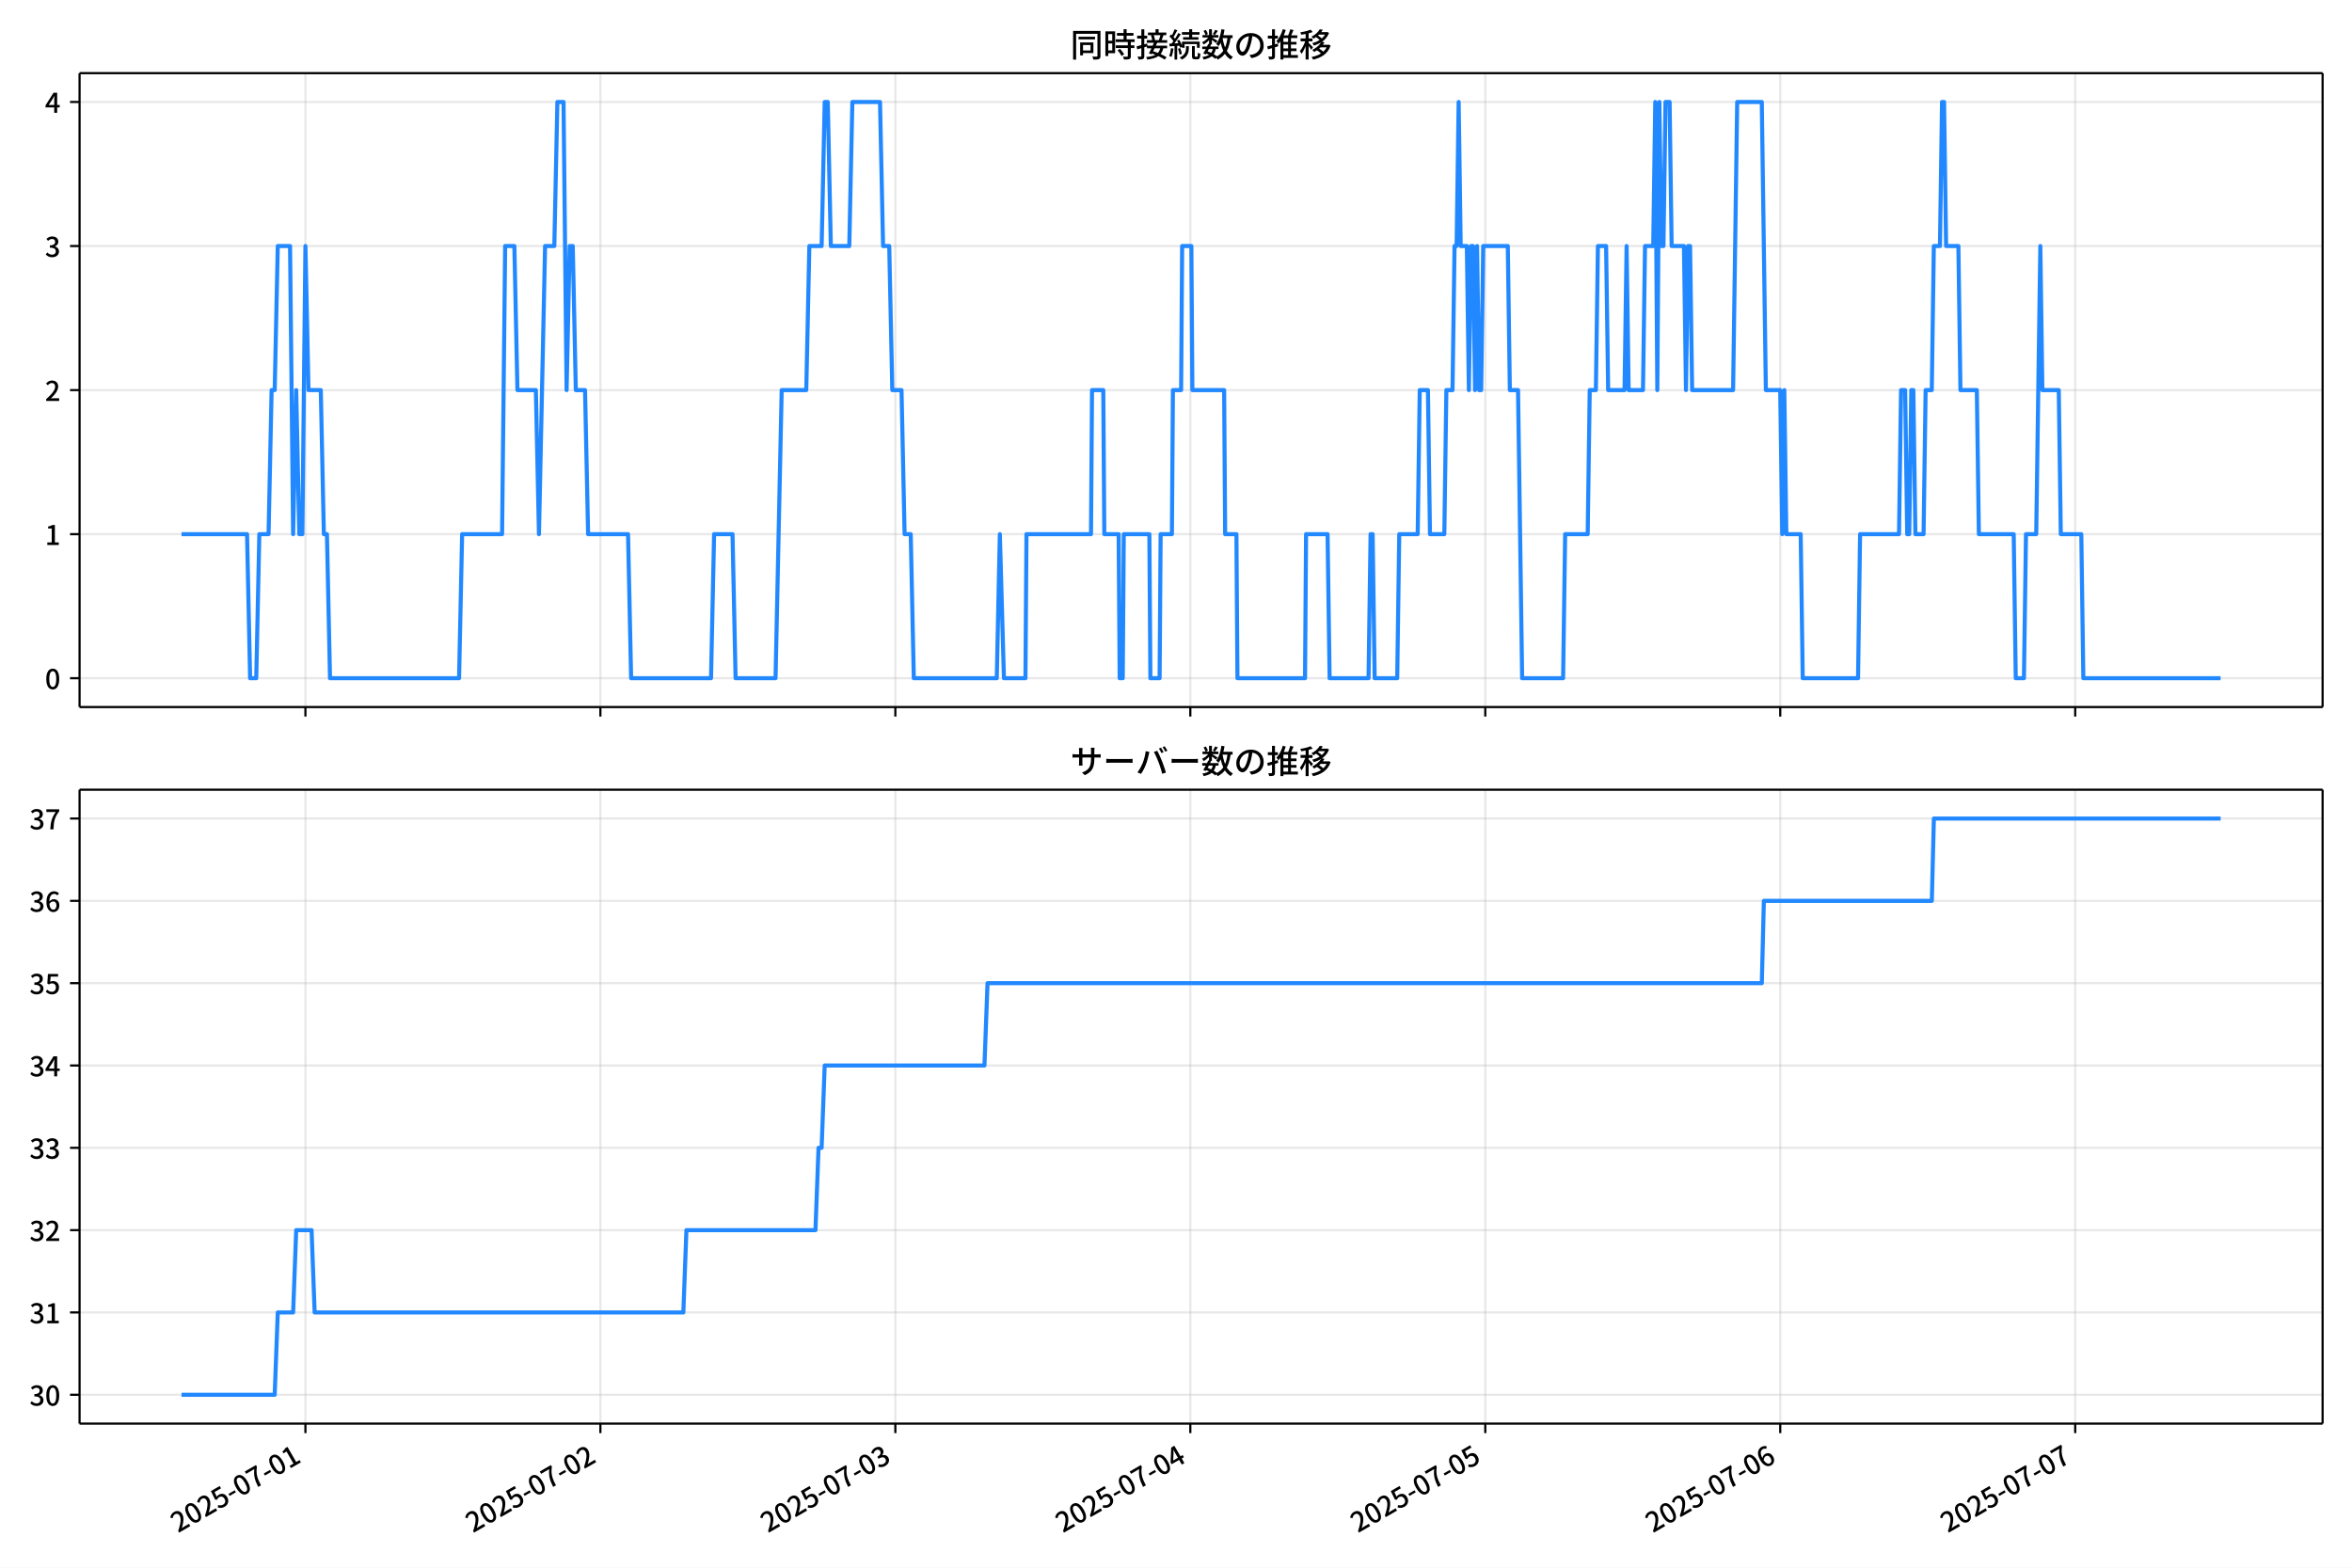
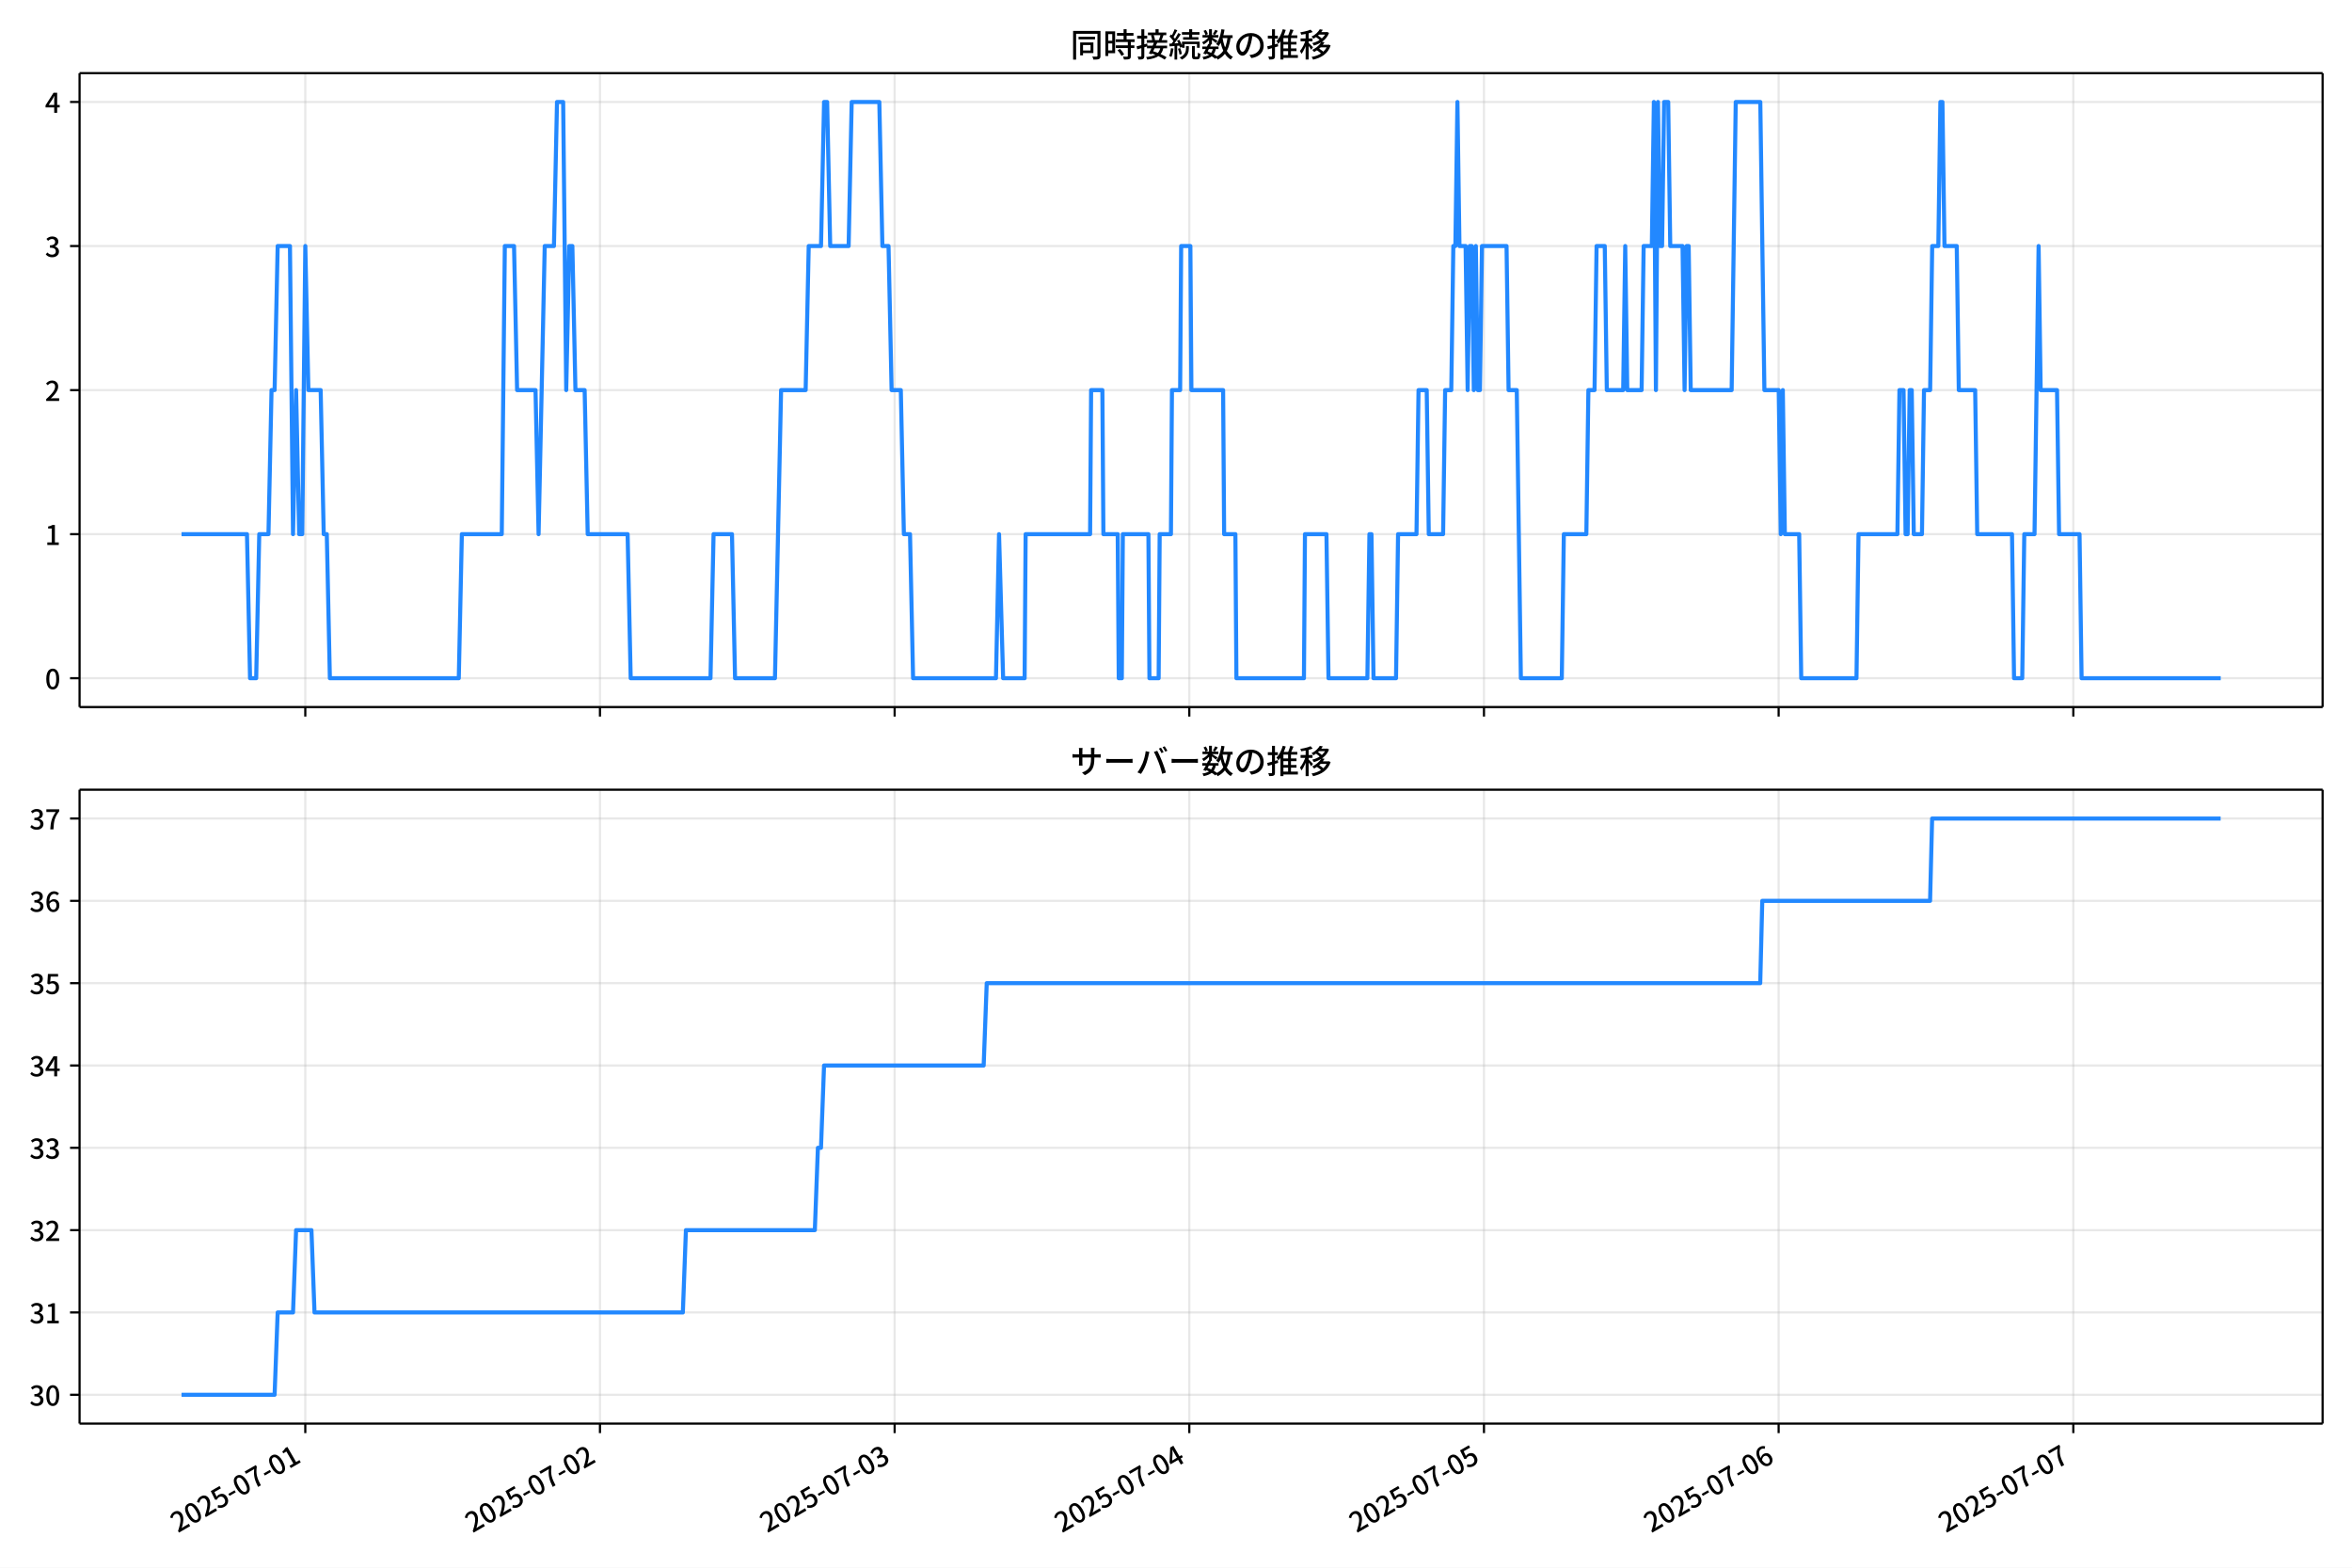
<svg xmlns="http://www.w3.org/2000/svg" xmlns:xlink="http://www.w3.org/1999/xlink" version="1.1" viewBox="0 0 864 576">
  <defs>
    <style type="text/css">*{stroke-linejoin: round; stroke-linecap: butt}</style>
  </defs>
  <g id="y">
    <g id="z">
      <path d="m0 576h864v-576h-864z" fill="#fff" />
    </g>
    <g id="aa">
      <g id="ab">
        <path d="m29.23 259.78h823.97v-232.9h-823.97z" fill="#fff" />
      </g>
      <g id="ac">
        <g id="ad">
          <g id="ae">
-             <path d="m112.2 259.78v-232.9" clip-path="url(#f)" fill="none" stroke="#b0b0b0" stroke-linecap="square" stroke-opacity=".3" stroke-width=".8" />
+             <path d="m112.15 259.78v-232.9" clip-path="url(#f)" fill="none" stroke="#b0b0b0" stroke-linecap="square" stroke-opacity=".3" stroke-width=".8" />
          </g>
          <g id="af">
            <defs>
              <path id="d" d="m0 0v3.5" stroke="#000" stroke-width=".8" />
            </defs>
-             <use x="112.196" y="259.778" stroke="#000000" stroke-width=".8" xlink:href="#d" />
+             <use x="112.15" y="259.778" stroke="#000000" stroke-width=".8" xlink:href="#d" />
          </g>
        </g>
        <g id="ag">
          <g id="ah">
-             <path d="m220.55 259.78v-232.9" clip-path="url(#f)" fill="none" stroke="#b0b0b0" stroke-linecap="square" stroke-opacity=".3" stroke-width=".8" />
+             <path d="m220.4 259.78v-232.9" clip-path="url(#f)" fill="none" stroke="#b0b0b0" stroke-linecap="square" stroke-opacity=".3" stroke-width=".8" />
          </g>
          <g id="ai">
-             <use x="220.55" y="259.778" stroke="#000000" stroke-width=".8" xlink:href="#d" />
+             <use x="220.396" y="259.778" stroke="#000000" stroke-width=".8" xlink:href="#d" />
          </g>
        </g>
        <g id="aj">
          <g id="ak">
-             <path d="m328.9 259.78v-232.9" clip-path="url(#f)" fill="none" stroke="#b0b0b0" stroke-linecap="square" stroke-opacity=".3" stroke-width=".8" />
+             <path d="m328.64 259.78v-232.9" clip-path="url(#f)" fill="none" stroke="#b0b0b0" stroke-linecap="square" stroke-opacity=".3" stroke-width=".8" />
          </g>
          <g id="al">
-             <use x="328.905" y="259.778" stroke="#000000" stroke-width=".8" xlink:href="#d" />
+             <use x="328.641" y="259.778" stroke="#000000" stroke-width=".8" xlink:href="#d" />
          </g>
        </g>
        <g id="am">
          <g id="an">
-             <path d="m437.26 259.78v-232.9" clip-path="url(#f)" fill="none" stroke="#b0b0b0" stroke-linecap="square" stroke-opacity=".3" stroke-width=".8" />
+             <path d="m436.89 259.78v-232.9" clip-path="url(#f)" fill="none" stroke="#b0b0b0" stroke-linecap="square" stroke-opacity=".3" stroke-width=".8" />
          </g>
          <g id="ao">
-             <use x="437.259" y="259.778" stroke="#000000" stroke-width=".8" xlink:href="#d" />
+             <use x="436.887" y="259.778" stroke="#000000" stroke-width=".8" xlink:href="#d" />
          </g>
        </g>
        <g id="ap">
          <g id="aq">
-             <path d="m545.61 259.78v-232.9" clip-path="url(#f)" fill="none" stroke="#b0b0b0" stroke-linecap="square" stroke-opacity=".3" stroke-width=".8" />
+             <path d="m545.13 259.78v-232.9" clip-path="url(#f)" fill="none" stroke="#b0b0b0" stroke-linecap="square" stroke-opacity=".3" stroke-width=".8" />
          </g>
          <g id="ar">
-             <use x="545.613" y="259.778" stroke="#000000" stroke-width=".8" xlink:href="#d" />
+             <use x="545.133" y="259.778" stroke="#000000" stroke-width=".8" xlink:href="#d" />
          </g>
        </g>
        <g id="as">
          <g id="at">
-             <path d="m653.97 259.78v-232.9" clip-path="url(#f)" fill="none" stroke="#b0b0b0" stroke-linecap="square" stroke-opacity=".3" stroke-width=".8" />
+             <path d="m653.38 259.78v-232.9" clip-path="url(#f)" fill="none" stroke="#b0b0b0" stroke-linecap="square" stroke-opacity=".3" stroke-width=".8" />
          </g>
          <g id="au">
-             <use x="653.968" y="259.778" stroke="#000000" stroke-width=".8" xlink:href="#d" />
+             <use x="653.378" y="259.778" stroke="#000000" stroke-width=".8" xlink:href="#d" />
          </g>
        </g>
        <g id="av">
          <g id="aw">
-             <path d="m762.32 259.78v-232.9" clip-path="url(#f)" fill="none" stroke="#b0b0b0" stroke-linecap="square" stroke-opacity=".3" stroke-width=".8" />
+             <path d="m761.62 259.78v-232.9" clip-path="url(#f)" fill="none" stroke="#b0b0b0" stroke-linecap="square" stroke-opacity=".3" stroke-width=".8" />
          </g>
          <g id="ax">
-             <use x="762.322" y="259.778" stroke="#000000" stroke-width=".8" xlink:href="#d" />
+             <use x="761.624" y="259.778" stroke="#000000" stroke-width=".8" xlink:href="#d" />
          </g>
        </g>
      </g>
      <g id="ay">
        <g id="az">
          <g id="ba">
            <path d="m29.23 249.19h823.97" clip-path="url(#f)" fill="none" stroke="#b0b0b0" stroke-linecap="square" stroke-opacity=".3" stroke-width=".8" />
          </g>
          <g id="bb">
            <defs>
              <path id="g" d="m0 0h-3.5" stroke="#000" stroke-width=".8" />
            </defs>
            <use x="29.23" y="249.191" stroke="#000000" stroke-width=".8" xlink:href="#g" />
          </g>
          <g id="bc">
            <g transform="translate(16.53 253.18) scale(.1 -.1)">
              <defs>
                <path id="a" transform="scale(.015625)" d="m1830-90q-460 0-806 275-346 276-535 823-188 547-188 1366 0 820 188 1357 189 538 535 803 346 266 806 266 461 0 800-269 340-269 528-803 189-534 189-1354 0-819-189-1366-188-547-528-823-339-275-800-275zm0 589q237 0 422 185 186 186 288 599 103 413 103 1091 0 679-103 1082-102 403-288 582-185 180-422 180-236 0-422-180-186-179-292-582-105-403-105-1082 0-678 105-1091 106-413 292-599 186-185 422-185z" />
              </defs>
              <use xlink:href="#a" />
            </g>
          </g>
        </g>
        <g id="bd">
          <g id="be">
            <path d="m29.23 196.26h823.97" clip-path="url(#f)" fill="none" stroke="#b0b0b0" stroke-linecap="square" stroke-opacity=".3" stroke-width=".8" />
          </g>
          <g id="bf">
            <use x="29.23" y="196.26" stroke="#000000" stroke-width=".8" xlink:href="#g" />
          </g>
          <g id="bg">
            <g transform="translate(16.53 200.25) scale(.1 -.1)">
              <defs>
                <path id="l" transform="scale(.015625)" d="m544 0v608h1037v3277h-845v467q333 58 579 147 247 90 451 218h557v-4109h915v-608h-2694z" />
              </defs>
              <use xlink:href="#l" />
            </g>
          </g>
        </g>
        <g id="bh">
          <g id="bi">
            <path d="m29.23 143.33h823.97" clip-path="url(#f)" fill="none" stroke="#b0b0b0" stroke-linecap="square" stroke-opacity=".3" stroke-width=".8" />
          </g>
          <g id="bj">
            <use x="29.23" y="143.329" stroke="#000000" stroke-width=".8" xlink:href="#g" />
          </g>
          <g id="bk">
            <g transform="translate(16.53 147.31) scale(.1 -.1)">
              <defs>
                <path id="b" transform="scale(.015625)" d="m282 0v429q697 621 1164 1136 468 515 701 956 234 442 234 826 0 256-87 451-86 196-262 301-176 106-445 106-275 0-506-151-230-150-422-368l-416 410q301 333 637 518 336 186 803 186 429 0 749-176t496-493 176-745q0-455-224-919t-615-935q-390-470-889-950 186 20 394 36t374 16h1184v-634h-3046z" />
              </defs>
              <use xlink:href="#b" />
            </g>
          </g>
        </g>
        <g id="bl">
          <g id="bm">
            <path d="m29.23 90.398h823.97" clip-path="url(#f)" fill="none" stroke="#b0b0b0" stroke-linecap="square" stroke-opacity=".3" stroke-width=".8" />
          </g>
          <g id="bn">
            <use x="29.23" y="90.398" stroke="#000000" stroke-width=".8" xlink:href="#g" />
          </g>
          <g id="bo">
            <g transform="translate(16.53 94.383) scale(.1 -.1)">
              <defs>
                <path id="h" transform="scale(.015625)" d="m1715-90q-371 0-656 90t-503 240q-217 150-377 323l359 474q211-205 479-359 269-153 634-153 269 0 467 92 199 93 311 266t112 423q0 256-125 451t-429 300q-304 106-835 106v551q467 0 732 105 266 106 384 291 119 186 119 423 0 307-192 489-192 183-531 183-269 0-503-119-233-118-438-316l-384 460q282 256 614 413 333 157 737 157 422 0 748-144 327-144 512-413 186-269 186-659 0-403-221-685-221-281-592-422v-26q269-70 490-227t349-400 128-557q0-422-215-726-214-304-573-468-358-163-787-163z" />
              </defs>
              <use xlink:href="#h" />
            </g>
          </g>
        </g>
        <g id="bp">
          <g id="bq">
            <path d="m29.23 37.466h823.97" clip-path="url(#f)" fill="none" stroke="#b0b0b0" stroke-linecap="square" stroke-opacity=".3" stroke-width=".8" />
          </g>
          <g id="br">
            <use x="29.23" y="37.466" stroke="#000000" stroke-width=".8" xlink:href="#g" />
          </g>
          <g id="bs">
            <g transform="translate(16.53 41.451) scale(.1 -.1)">
              <defs>
                <path id="k" transform="scale(.015625)" d="m2170 0v3072q0 192 12 457 13 266 20 458h-26q-90-179-183-365-92-185-195-364l-921-1415h2579v-576h-3328v493l1875 2957h858v-4717h-691z" />
              </defs>
              <use xlink:href="#k" />
            </g>
          </g>
        </g>
      </g>
      <g id="bt">
-         <path d="m66.683 196.26h24.067l1.129 52.931h2.257l1.129-52.931h3.386l1.129-52.931h1.129l1.129-52.931h4.515l1.129 105.86 1.129-52.931 1.129 52.931h1.129l1.129-105.86 1.129 52.931h4.515l1.129 52.931h1.129l1.129 52.931h47.405l1.129-52.931h14.673l1.129-105.86h3.386l1.129 52.931h6.772l1.129 52.931 2.257-105.86h3.386l1.129-52.931h2.257l1.129 105.86 1.129-52.931h1.129l1.129 52.931h3.386l1.129 52.931h14.673l1.129 52.931h29.346l1.129-52.931h6.772l1.129 52.931h14.673l2.257-105.86h9.03l1.129-52.931h4.515l1.129-52.931h1.129l1.129 52.931h6.772l1.129-52.931h10.158l1.129 52.931h2.257l1.129 52.931h3.386l1.129 52.931h2.257l1.129 52.931h30.475l1.129-52.931 1.505 52.931h7.901l.376-52.931h23.703l.376-52.931h4.138l.376 52.931h5.267l.376 52.931h1.129l.376-52.931h9.406l.376 52.931h3.386l.376-52.931h4.138l.376-52.931h3.01l.376-52.931h3.386l.376 52.931h11.663l.376 52.931h4.138l.376 52.931h24.831l.376-52.931h7.901l.752 52.931h14.297l.752-52.931h.752l.752 52.931h8.277l.752-52.931h6.772l.752-52.931h3.01l.752 52.931h5.267l.752-52.931h2.257l.752-52.931h.752l.752-52.931.752 52.931h2.257l.752 52.931.752-52.931h.752l.752 52.931.752-52.931.752 52.931h.752l.752-52.931h9.03l.752 52.931h3.01l1.505 105.86h15.049l.752-52.931h8.277l.752-52.931h2.257l.752-52.931h3.01l.752 52.931h6.02l.752-52.931.752 52.931h5.267l.752-52.931h3.01l.752-52.931.752 105.86.752-105.86.752 52.931h.752l.752-52.931h1.505l.752 52.931h4.515l.752 52.931.752-52.931h.752l.752 52.931h15.049l1.505-105.86h9.03l1.505 105.86h5.267l.752 52.931.752-52.931.752 52.931h5.267l.752 52.931h20.316l.752-52.931h14.297l.752-52.931h1.505l.752 52.931h.752l.752-52.931h.752l.752 52.931h3.01l.752-52.931h2.257l.752-52.931h2.257l.752-52.931h.752l.752 52.931h4.515l.752 52.931h6.02l.752 52.931h12.792l.752 52.931h3.01l.752-52.931h3.762l1.505-105.86.752 52.931h6.02l.752 52.931h7.525l.752 52.931h50.415v0" clip-path="url(#f)" fill="none" stroke="#28f" stroke-linecap="square" stroke-width="1.5" />
+         <path d="m66.683 196.26h24.043l1.128 52.931h2.255l1.128-52.931h3.383l1.128-52.931h1.128l1.128-52.931h4.51l1.128 105.86 1.128-52.931 1.128 52.931h1.128l1.128-105.86 1.128 52.931h4.51l1.128 52.931h1.128l1.128 52.931h47.357l1.128-52.931h14.658l1.128-105.86h3.383l1.128 52.931h6.765l1.128 52.931 2.255-105.86h3.383l1.128-52.931h2.255l1.128 105.86 1.128-52.931h1.128l1.128 52.931h3.383l1.128 52.931h14.658l1.128 52.931h29.317l1.128-52.931h6.765l1.128 52.931h14.658l2.255-105.86h9.021l1.128-52.931h4.51l1.128-52.931h1.128l1.128 52.931h6.765l1.128-52.931h10.148l1.128 52.931h2.255l1.128 52.931h3.383l1.128 52.931h2.255l1.128 52.931h30.444l1.128-52.931 1.503 52.931h7.893l.376-52.931h23.679l.376-52.931h4.134l.376 52.931h5.262l.376 52.931h1.128l.376-52.931h9.396l.376 52.931h3.383l.376-52.931h4.134l.376-52.931h3.007l.376-52.931h3.383l.376 52.931h11.651l.376 52.931h4.134l.376 52.931h24.806l.376-52.931h7.893l.752 52.931h14.282l.752-52.931h.752l.752 52.931h8.269l.752-52.931h6.765l.752-52.931h3.007l.752 52.931h5.262l.752-52.931h2.255l.752-52.931h.752l.752-52.931.752 52.931h2.255l.752 52.931.752-52.931h.752l.752 52.931.752-52.931.752 52.931h.752l.752-52.931h9.021l.752 52.931h3.007l1.503 105.86h15.034l.752-52.931h8.269l.752-52.931h2.255l.752-52.931h3.007l.752 52.931h6.014l.752-52.931.752 52.931h5.262l.752-52.931h3.007l.752-52.931.752 105.86.752-105.86.752 52.931h.752l.752-52.931h1.503l.752 52.931h4.51l.752 52.931.752-52.931h.752l.752 52.931h15.034l1.503-105.86h9.021l1.503 105.86h5.262l.752 52.931.752-52.931.752 52.931h5.262l.752 52.931h20.296l.752-52.931h14.282l.752-52.931h1.503l.752 52.931h.752l.752-52.931h.752l.752 52.931h3.007l.752-52.931h2.255l.752-52.931h2.255l.752-52.931h.752l.752 52.931h4.51l.752 52.931h6.014l.752 52.931h12.779l.752 52.931h3.007l.752-52.931h3.759l1.503-105.86.752 52.931h6.014l.752 52.931h7.517l.752 52.931h51.116v0" clip-path="url(#f)" fill="none" stroke="#28f" stroke-linecap="square" stroke-width="1.5" />
      </g>
      <g id="bu">
        <path d="m29.23 259.78v-232.9" fill="none" stroke="#000" stroke-linecap="square" stroke-width=".8" />
      </g>
      <g id="bv">
        <path d="m853.2 259.78v-232.9" fill="none" stroke="#000" stroke-linecap="square" stroke-width=".8" />
      </g>
      <g id="bw">
        <path d="m29.23 259.78h823.97" fill="none" stroke="#000" stroke-linecap="square" stroke-width=".8" />
      </g>
      <g id="bx">
        <path d="m29.23 26.88h823.97" fill="none" stroke="#000" stroke-linecap="square" stroke-width=".8" />
      </g>
      <g id="by">
        <g transform="translate(393.22 20.88) scale(.12 -.12)">
          <defs>
            <path id="v" transform="scale(.015625)" d="m1587 3936h3232v-518h-3232v518zm320-1114h557v-2534h-557v2534zm301 0h2291v-2086h-2291v512h1734v1069h-1734v505zm-1683 2260h5113v-570h-4524v-5056h-589v5626zm4768 0h595v-4896q0-250-67-397t-227-218q-160-77-426-96t-675-19q-13 83-45 192t-77 218q-45 108-89 185 281-13 527-13 247 0 330 0 83 7 118 42 36 35 36 112v4890z" />
            <path id="t" transform="scale(.015625)" d="m2714 4672h3238v-525h-3238v525zm-244-1235h3712v-538h-3712v538zm20-1184h3635v-531h-3635v531zm1523 3155h595v-2310h-595v2310zm832-2451h589v-2823q0-230-61-364-61-135-227-199-167-70-423-86t-633-16q-20 121-78 285-57 163-121 284 275-6 509-9t310-3q77 6 106 28 29 23 29 93v2810zm-2023-1677 487 282q153-160 313-352t294-381q135-189 206-343l-519-313q-64 153-189 348-124 196-278 394-154 199-314 365zm-2086 3718h1619v-4281h-1619v544h1056v3187h-1056v550zm32-1843h1293v-537h-1293v537zm-320 1843h563v-4832h-563v4832z" />
            <path id="u" transform="scale(.015625)" d="m3866 5408h614v-870h-614v870zm-1479-653h3597v-518h-3597v518zm-230-1485h4e3v-518h-4e3v518zm825 922 519 102q64-160 121-342 58-182 96-352 39-170 45-304l-544-128q-6 134-42 313-35 180-83 365-48 186-112 346zm1856 109 589-71q-96-275-202-557-105-281-195-486l-518 77q58 147 122 329 64 183 118 372t86 336zm-2643-2106h3943v-518h-3943v518zm1408 685 602-115q-167-371-362-784t-390-797-362-685l-525 179q160 288 346 666t368 784 323 752zm-659-2157 358 403q352-102 733-240 381-137 752-304 371-166 697-336 327-169 558-329l-384-461q-218 160-532 336-313 176-685 345-371 170-755 323-384 154-742 263zm1894 1114 583-71q-122-550-353-944-230-393-604-662t-922-435q-547-167-1296-269-25 128-93 269-67 141-137 230 678 64 1168 192t819 349q330 221 531 550 202 330 304 791zm-4684 217q396 90 953 240 557 151 1120 311l77-544q-525-154-1053-311-528-156-963-284l-134 588zm121 2093h1965v-563h-1965v563zm819 1248h576v-5229q0-236-51-374t-192-208q-141-77-355-99-214-23-541-16-13 115-64 288t-109 294q205-6 381-6t234 0q64 0 92 28 29 29 29 93v5229z" />
            <path id="s" transform="scale(.015625)" d="m4058 5408h595v-1798h-595v1798zm-1415-563h3443v-499h-3443v499zm231-992h3008v-499h-3008v499zm-224-877h3475v-1203h-531v729h-2432v-729h-512v1203zm1964-877h551v-1881q0-122 22-157 23-35 106-35 25 0 92 0 68 0 135 0t99 0q51 0 83 54t45 224 19 515q90-70 234-131t259-93q-19-429-83-662-64-234-183-326-118-93-316-93-39 0-103 0t-134 0-138 0q-67 0-99 0-237 0-365 64t-176 218q-48 153-48 422v1881zm-1164-6h550v-455q0-243-48-528-48-284-186-579-137-294-409-572-272-279-727-503-70 90-192 208-121 118-230 195 416 205 665 438 250 234 371 474 122 240 164 467 42 228 42 413v442zm-2240 3309 524-192q-121-244-259-503-137-259-275-496t-259-416l-410 173q122 186 246 438 125 253 240 515 116 263 193 481zm716-743 500-230q-224-359-496-756-272-396-548-764-275-368-518-650l-358 205q179 211 377 483 199 272 387 569 189 298 358 592 170 295 298 551zm-1721-665 307 403q166-154 339-340 173-185 320-364t224-327l-326-460q-77 160-218 348-141 189-314 384-172 196-332 356zm1485-832 435 179q128-211 249-458 122-246 215-474 93-227 137-412l-473-211q-32 185-119 422-86 237-201 486-115 250-243 468zm-1530-583q422 26 998 54 576 29 1184 68l7-499q-570-45-1127-84-556-38-992-70l-70 531zm1702-992 436 135q121-276 214-596t118-556l-454-148q-26 237-112 563-86 327-202 602zm-1363 109 499-83q-57-455-163-897-105-441-253-748-51 32-134 73-83 42-170 83-86 42-144 62 148 294 234 697t131 813zm691 627h525v-2861h-525v2861z" />
            <path id="n" transform="scale(.015625)" d="m224 2022h3187v-499h-3187v499zm51 2247h3111v-487h-3111v487zm1127-1735 563-121q-154-320-333-672t-352-679q-173-326-326-582l-532 173q148 243 324 566t345 669q170 346 311 646zm934-832 563-64q-89-480-262-838t-461-614-701-432-976-298q-25 128-99 269t-157 237q659 102 1085 303 426 202 666 554t342 883zm422 3597 519-211q-147-218-298-436-150-217-278-377l-403 186q121 173 252 413 132 240 208 425zm-1203 109h563v-2957h-563v2957zm-1075-320 448 186q134-192 246-420 112-227 157-393l-467-211q-38 172-147 406t-237 432zm1094-1050 397-236q-160-263-400-529-240-265-519-489-278-224-553-378-51 103-141 237-89 135-179 218 269 109 534 294 266 186 493 416 228 231 368 467zm487-204q83-45 246-145 163-99 352-211t346-211 221-150l-327-423q-83 77-230 198-147 122-317 253-170 132-327 250-156 119-259 189l295 250zm1798 396h2311v-556h-2311v556zm115 1178 615-90q-103-640-263-1235t-384-1101q-224-505-512-889-44 57-134 134t-186 157-166 125q275 339 473 796 199 458 340 995 141 538 217 1108zm1223-1510 614-58q-147-1101-445-1940-297-838-813-1443-515-604-1321-1014-26 71-90 177-64 105-134 208-70 102-128 159 742 346 1212 880 471 535 730 1290 260 755 375 1741zm-1005-135q134-851 387-1597 253-745 659-1305 407-560 1002-874-70-57-154-150-83-93-154-189-70-96-121-179-633 371-1056 988-422 618-688 1434-265 816-425 1783l550 89zm-3309-3065 327 416q377-148 754-330 378-182 701-378 324-195 548-368l-416-435q-211 179-519 378-307 198-666 383-358 186-729 334z" />
            <path id="r" transform="scale(.015625)" d="m3686 4378q-64-493-163-1041-99-547-265-1084-192-653-432-1104t-522-688-595-237q-320 0-596 221-275 221-448 621-172 400-172 931 0 537 220 1017 221 480 611 851 391 372 909 583 519 211 1121 211 576 0 1040-186 464-185 793-515 330-329 502-771 173-441 173-941 0-672-278-1194-278-521-816-851-538-329-1318-444l-378 601q166 20 307 42t263 48q307 70 585 217 279 148 496 375 218 227 342 534 125 308 125 692t-122 713q-121 330-358 573-236 243-582 380-346 138-781 138-525 0-935-186-409-185-694-489-284-304-432-656-147-352-147-678 0-365 89-605 90-240 224-355 135-115 276-115t288 144 297 457q151 314 298 800 147 461 246 982 100 522 145 1021l684-12z" />
            <path id="o" transform="scale(.015625)" d="m2995 2925h2893v-519h-2893v519zm0-1280h2893v-519h-2893v519zm-64-1299h3232v-557h-3232v557zm1312 3577h563v-3763h-563v3763zm429 1466 634-141q-154-390-340-794-185-403-339-684l-512 140q103 199 208 458 106 259 195 528 90 269 154 493zm-1472 25 582-147q-153-518-371-1018-217-499-483-931t-573-758q-38 64-109 160-70 96-147 198-77 103-141 160 416 416 733 1034t509 1302zm128-1203h2720v-537h-2720v-4205h-582v4422l313 320h269zm-3174-2157q396 90 953 240 557 151 1120 311l77-544q-525-154-1053-311-528-156-963-284l-134 588zm121 2093h1965v-563h-1965v563zm819 1248h576v-5229q0-236-51-374t-192-208q-141-77-355-99-214-23-541-16-13 115-64 288t-109 294q205-6 381-6t234 0q64 0 92 28 29 29 29 93v5229z" />
            <path id="m" transform="scale(.015625)" d="m4051 5402 595-109q-281-493-729-941t-1107-806q-39 64-106 144t-141 153q-73 74-137 119 608 288 1011 678t614 762zm-77-557h1511v-493h-1863l352 493zm1293 0h109l109 25 384-179q-192-505-496-905t-695-701q-390-301-845-519-454-217-947-358-44 109-137 253t-176 227q448 109 867 294 419 186 777 445 359 259 631 592t419 730v96zm-1990-954 377 307q167-96 336-218 170-121 320-249 151-128 247-237l-397-332q-90 108-237 236t-317 259q-169 132-329 234zm1107-934 595-109q-307-538-803-1031-496-492-1232-876-38 64-102 144t-138 156q-74 77-138 116 455 217 807 483t604 554q253 288 407 563zm-90-589h1460v-506h-1818l358 506zm1268 0h121l109 26 384-167q-192-614-531-1075t-787-794q-448-332-983-553-534-221-1129-355-45 115-132 269-86 153-176 249 551 96 1043 285 493 189 903 473 410 285 714 669t464 883v90zm-2132-1056 410 339q186-102 384-237 198-134 371-275t282-269l-435-371q-103 128-270 272-166 144-361 288t-381 253zm-2150 3533h589v-5376h-589v5376zm-992-1242h2336v-569h-2336v569zm1024-224 365-160q-96-339-231-707-134-368-291-727-157-358-336-672-179-313-365-537-44 128-134 291t-160 272q173 192 339 457 167 266 323 570 157 304 282 618t208 595zm941 1946 416-467q-314-122-695-221-380-99-784-173-403-74-780-131-20 102-71 236-51 135-102 231 358 58 732 138 375 80 711 179t573 208zm-397-2579q58-45 179-170 122-125 266-266 144-140 259-265t160-183l-352-473q-58 102-157 255-99 154-218 317-118 164-227 311-108 147-185 237l275 237z" />
          </defs>
          <use xlink:href="#v" />
          <use transform="translate(100)" xlink:href="#t" />
          <use transform="translate(200)" xlink:href="#u" />
          <use transform="translate(300)" xlink:href="#s" />
          <use transform="translate(400)" xlink:href="#n" />
          <use transform="translate(500)" xlink:href="#r" />
          <use transform="translate(600)" xlink:href="#o" />
          <use transform="translate(700)" xlink:href="#m" />
        </g>
      </g>
    </g>
    <g id="bz">
      <g id="ca">
        <path d="m29.23 523.06h823.97v-232.9h-823.97z" fill="#fff" />
      </g>
      <g id="cb">
        <g id="cc">
          <g id="cd">
-             <path d="m112.2 523.06v-232.9" clip-path="url(#c)" fill="none" stroke="#b0b0b0" stroke-linecap="square" stroke-opacity=".3" stroke-width=".8" />
+             <path d="m112.15 523.06v-232.9" clip-path="url(#c)" fill="none" stroke="#b0b0b0" stroke-linecap="square" stroke-opacity=".3" stroke-width=".8" />
          </g>
          <g id="ce">
-             <use x="112.196" y="523.055" stroke="#000000" stroke-width=".8" xlink:href="#d" />
+             <use x="112.15" y="523.055" stroke="#000000" stroke-width=".8" xlink:href="#d" />
          </g>
          <g id="cf">
-             <g transform="translate(65.406 563.33) rotate(-30) scale(.1 -.1)">
+             <g transform="translate(65.361 563.33) rotate(-30) scale(.1 -.1)">
              <defs>
                <path id="j" transform="scale(.015625)" d="m1715-90q-365 0-653 90t-506 237q-217 147-383 307l352 480q134-134 294-246t361-183q202-70 452-70 262 0 473 118 212 119 333 346 122 227 122 541 0 460-247 716-246 256-649 256-224 0-384-64t-365-198l-365 237 141 2240h2387v-627h-1747l-109-1204q154 77 307 118 154 42 340 42 397 0 723-160t518-490q192-329 192-847 0-519-224-887t-586-560q-361-192-777-192z" />
                <path id="e" transform="scale(.015625)" d="m301 1536v544h1689v-544h-1689z" />
                <path id="i" transform="scale(.015625)" d="m1235 0q32 646 109 1187t224 1024 384 941 576 938h-2208v627h3027v-455q-409-512-665-989-256-476-397-969t-205-1053-90-1251h-755z" />
              </defs>
              <use xlink:href="#b" />
              <use transform="translate(57)" xlink:href="#a" />
              <use transform="translate(114)" xlink:href="#b" />
              <use transform="translate(171)" xlink:href="#j" />
              <use transform="translate(228)" xlink:href="#e" />
              <use transform="translate(263.7)" xlink:href="#a" />
              <use transform="translate(320.7)" xlink:href="#i" />
              <use transform="translate(377.7)" xlink:href="#e" />
              <use transform="translate(413.4)" xlink:href="#a" />
              <use transform="translate(470.4)" xlink:href="#l" />
            </g>
          </g>
        </g>
        <g id="cg">
          <g id="ch">
-             <path d="m220.55 523.06v-232.9" clip-path="url(#c)" fill="none" stroke="#b0b0b0" stroke-linecap="square" stroke-opacity=".3" stroke-width=".8" />
+             <path d="m220.4 523.06v-232.9" clip-path="url(#c)" fill="none" stroke="#b0b0b0" stroke-linecap="square" stroke-opacity=".3" stroke-width=".8" />
          </g>
          <g id="ci">
-             <use x="220.55" y="523.055" stroke="#000000" stroke-width=".8" xlink:href="#d" />
+             <use x="220.396" y="523.055" stroke="#000000" stroke-width=".8" xlink:href="#d" />
          </g>
          <g id="cj">
-             <g transform="translate(173.76 563.33) rotate(-30) scale(.1 -.1)">
+             <g transform="translate(173.61 563.33) rotate(-30) scale(.1 -.1)">
              <use xlink:href="#b" />
              <use transform="translate(57)" xlink:href="#a" />
              <use transform="translate(114)" xlink:href="#b" />
              <use transform="translate(171)" xlink:href="#j" />
              <use transform="translate(228)" xlink:href="#e" />
              <use transform="translate(263.7)" xlink:href="#a" />
              <use transform="translate(320.7)" xlink:href="#i" />
              <use transform="translate(377.7)" xlink:href="#e" />
              <use transform="translate(413.4)" xlink:href="#a" />
              <use transform="translate(470.4)" xlink:href="#b" />
            </g>
          </g>
        </g>
        <g id="ck">
          <g id="cl">
-             <path d="m328.9 523.06v-232.9" clip-path="url(#c)" fill="none" stroke="#b0b0b0" stroke-linecap="square" stroke-opacity=".3" stroke-width=".8" />
+             <path d="m328.64 523.06v-232.9" clip-path="url(#c)" fill="none" stroke="#b0b0b0" stroke-linecap="square" stroke-opacity=".3" stroke-width=".8" />
          </g>
          <g id="cm">
-             <use x="328.905" y="523.055" stroke="#000000" stroke-width=".8" xlink:href="#d" />
+             <use x="328.641" y="523.055" stroke="#000000" stroke-width=".8" xlink:href="#d" />
          </g>
          <g id="cn">
-             <g transform="translate(282.11 563.33) rotate(-30) scale(.1 -.1)">
+             <g transform="translate(281.85 563.33) rotate(-30) scale(.1 -.1)">
              <use xlink:href="#b" />
              <use transform="translate(57)" xlink:href="#a" />
              <use transform="translate(114)" xlink:href="#b" />
              <use transform="translate(171)" xlink:href="#j" />
              <use transform="translate(228)" xlink:href="#e" />
              <use transform="translate(263.7)" xlink:href="#a" />
              <use transform="translate(320.7)" xlink:href="#i" />
              <use transform="translate(377.7)" xlink:href="#e" />
              <use transform="translate(413.4)" xlink:href="#a" />
              <use transform="translate(470.4)" xlink:href="#h" />
            </g>
          </g>
        </g>
        <g id="co">
          <g id="cp">
-             <path d="m437.26 523.06v-232.9" clip-path="url(#c)" fill="none" stroke="#b0b0b0" stroke-linecap="square" stroke-opacity=".3" stroke-width=".8" />
+             <path d="m436.89 523.06v-232.9" clip-path="url(#c)" fill="none" stroke="#b0b0b0" stroke-linecap="square" stroke-opacity=".3" stroke-width=".8" />
          </g>
          <g id="cq">
-             <use x="437.259" y="523.055" stroke="#000000" stroke-width=".8" xlink:href="#d" />
+             <use x="436.887" y="523.055" stroke="#000000" stroke-width=".8" xlink:href="#d" />
          </g>
          <g id="cr">
-             <g transform="translate(390.47 563.33) rotate(-30) scale(.1 -.1)">
+             <g transform="translate(390.1 563.33) rotate(-30) scale(.1 -.1)">
              <use xlink:href="#b" />
              <use transform="translate(57)" xlink:href="#a" />
              <use transform="translate(114)" xlink:href="#b" />
              <use transform="translate(171)" xlink:href="#j" />
              <use transform="translate(228)" xlink:href="#e" />
              <use transform="translate(263.7)" xlink:href="#a" />
              <use transform="translate(320.7)" xlink:href="#i" />
              <use transform="translate(377.7)" xlink:href="#e" />
              <use transform="translate(413.4)" xlink:href="#a" />
              <use transform="translate(470.4)" xlink:href="#k" />
            </g>
          </g>
        </g>
        <g id="cs">
          <g id="ct">
-             <path d="m545.61 523.06v-232.9" clip-path="url(#c)" fill="none" stroke="#b0b0b0" stroke-linecap="square" stroke-opacity=".3" stroke-width=".8" />
+             <path d="m545.13 523.06v-232.9" clip-path="url(#c)" fill="none" stroke="#b0b0b0" stroke-linecap="square" stroke-opacity=".3" stroke-width=".8" />
          </g>
          <g id="cu">
-             <use x="545.613" y="523.055" stroke="#000000" stroke-width=".8" xlink:href="#d" />
+             <use x="545.133" y="523.055" stroke="#000000" stroke-width=".8" xlink:href="#d" />
          </g>
          <g id="cv">
-             <g transform="translate(498.82 563.33) rotate(-30) scale(.1 -.1)">
+             <g transform="translate(498.34 563.33) rotate(-30) scale(.1 -.1)">
              <use xlink:href="#b" />
              <use transform="translate(57)" xlink:href="#a" />
              <use transform="translate(114)" xlink:href="#b" />
              <use transform="translate(171)" xlink:href="#j" />
              <use transform="translate(228)" xlink:href="#e" />
              <use transform="translate(263.7)" xlink:href="#a" />
              <use transform="translate(320.7)" xlink:href="#i" />
              <use transform="translate(377.7)" xlink:href="#e" />
              <use transform="translate(413.4)" xlink:href="#a" />
              <use transform="translate(470.4)" xlink:href="#j" />
            </g>
          </g>
        </g>
        <g id="cw">
          <g id="cx">
-             <path d="m653.97 523.06v-232.9" clip-path="url(#c)" fill="none" stroke="#b0b0b0" stroke-linecap="square" stroke-opacity=".3" stroke-width=".8" />
+             <path d="m653.38 523.06v-232.9" clip-path="url(#c)" fill="none" stroke="#b0b0b0" stroke-linecap="square" stroke-opacity=".3" stroke-width=".8" />
          </g>
          <g id="cy">
-             <use x="653.968" y="523.055" stroke="#000000" stroke-width=".8" xlink:href="#d" />
+             <use x="653.378" y="523.055" stroke="#000000" stroke-width=".8" xlink:href="#d" />
          </g>
          <g id="cz">
-             <g transform="translate(607.18 563.33) rotate(-30) scale(.1 -.1)">
+             <g transform="translate(606.59 563.33) rotate(-30) scale(.1 -.1)">
              <defs>
                <path id="p" transform="scale(.015625)" d="m1971-90q-339 0-634 144-294 144-518 435-224 292-352 733-128 442-128 1044 0 678 147 1161 148 483 397 784 250 301 570 445t665 144q397 0 688-147 292-147 490-359l-403-448q-128 154-327 253-198 99-409 99-307 0-567-182-259-182-413-605-153-422-153-1145 0-608 115-1002t326-589q212-195 493-195 212 0 375 121 163 122 259 343t96 522q0 300-90 511-89 212-259 320-169 109-419 109-211 0-451-134t-458-461l-25 538q134 192 313 323t374 201q196 71 375 71 397 0 694-163 298-163 467-490 170-326 170-825 0-468-195-817-195-348-512-544-317-195-701-195z" />
              </defs>
              <use xlink:href="#b" />
              <use transform="translate(57)" xlink:href="#a" />
              <use transform="translate(114)" xlink:href="#b" />
              <use transform="translate(171)" xlink:href="#j" />
              <use transform="translate(228)" xlink:href="#e" />
              <use transform="translate(263.7)" xlink:href="#a" />
              <use transform="translate(320.7)" xlink:href="#i" />
              <use transform="translate(377.7)" xlink:href="#e" />
              <use transform="translate(413.4)" xlink:href="#a" />
              <use transform="translate(470.4)" xlink:href="#p" />
            </g>
          </g>
        </g>
        <g id="da">
          <g id="db">
-             <path d="m762.32 523.06v-232.9" clip-path="url(#c)" fill="none" stroke="#b0b0b0" stroke-linecap="square" stroke-opacity=".3" stroke-width=".8" />
+             <path d="m761.62 523.06v-232.9" clip-path="url(#c)" fill="none" stroke="#b0b0b0" stroke-linecap="square" stroke-opacity=".3" stroke-width=".8" />
          </g>
          <g id="dc">
-             <use x="762.322" y="523.055" stroke="#000000" stroke-width=".8" xlink:href="#d" />
+             <use x="761.624" y="523.055" stroke="#000000" stroke-width=".8" xlink:href="#d" />
          </g>
          <g id="dd">
-             <g transform="translate(715.53 563.33) rotate(-30) scale(.1 -.1)">
+             <g transform="translate(714.83 563.33) rotate(-30) scale(.1 -.1)">
              <use xlink:href="#b" />
              <use transform="translate(57)" xlink:href="#a" />
              <use transform="translate(114)" xlink:href="#b" />
              <use transform="translate(171)" xlink:href="#j" />
              <use transform="translate(228)" xlink:href="#e" />
              <use transform="translate(263.7)" xlink:href="#a" />
              <use transform="translate(320.7)" xlink:href="#i" />
              <use transform="translate(377.7)" xlink:href="#e" />
              <use transform="translate(413.4)" xlink:href="#a" />
              <use transform="translate(470.4)" xlink:href="#i" />
            </g>
          </g>
        </g>
      </g>
      <g id="de">
        <g id="df">
          <g id="dg">
            <path d="m29.23 512.47h823.97" clip-path="url(#c)" fill="none" stroke="#b0b0b0" stroke-linecap="square" stroke-opacity=".3" stroke-width=".8" />
          </g>
          <g id="dh">
            <use x="29.23" y="512.469" stroke="#000000" stroke-width=".8" xlink:href="#g" />
          </g>
          <g id="di">
            <g transform="translate(10.83 516.45) scale(.1 -.1)">
              <use xlink:href="#h" />
              <use transform="translate(57)" xlink:href="#a" />
            </g>
          </g>
        </g>
        <g id="dj">
          <g id="dk">
            <path d="m29.23 482.22h823.97" clip-path="url(#c)" fill="none" stroke="#b0b0b0" stroke-linecap="square" stroke-opacity=".3" stroke-width=".8" />
          </g>
          <g id="dl">
            <use x="29.23" y="482.223" stroke="#000000" stroke-width=".8" xlink:href="#g" />
          </g>
          <g id="dm">
            <g transform="translate(10.83 486.21) scale(.1 -.1)">
              <use xlink:href="#h" />
              <use transform="translate(57)" xlink:href="#l" />
            </g>
          </g>
        </g>
        <g id="dn">
          <g id="do">
            <path d="m29.23 451.98h823.97" clip-path="url(#c)" fill="none" stroke="#b0b0b0" stroke-linecap="square" stroke-opacity=".3" stroke-width=".8" />
          </g>
          <g id="dp">
            <use x="29.23" y="451.976" stroke="#000000" stroke-width=".8" xlink:href="#g" />
          </g>
          <g id="dq">
            <g transform="translate(10.83 455.96) scale(.1 -.1)">
              <use xlink:href="#h" />
              <use transform="translate(57)" xlink:href="#b" />
            </g>
          </g>
        </g>
        <g id="dr">
          <g id="ds">
            <path d="m29.23 421.73h823.97" clip-path="url(#c)" fill="none" stroke="#b0b0b0" stroke-linecap="square" stroke-opacity=".3" stroke-width=".8" />
          </g>
          <g id="dt">
            <use x="29.23" y="421.73" stroke="#000000" stroke-width=".8" xlink:href="#g" />
          </g>
          <g id="du">
            <g transform="translate(10.83 425.71) scale(.1 -.1)">
              <use xlink:href="#h" />
              <use transform="translate(57)" xlink:href="#h" />
            </g>
          </g>
        </g>
        <g id="dv">
          <g id="dw">
            <path d="m29.23 391.48h823.97" clip-path="url(#c)" fill="none" stroke="#b0b0b0" stroke-linecap="square" stroke-opacity=".3" stroke-width=".8" />
          </g>
          <g id="dx">
            <use x="29.23" y="391.483" stroke="#000000" stroke-width=".8" xlink:href="#g" />
          </g>
          <g id="dy">
            <g transform="translate(10.83 395.47) scale(.1 -.1)">
              <use xlink:href="#h" />
              <use transform="translate(57)" xlink:href="#k" />
            </g>
          </g>
        </g>
        <g id="dz">
          <g id="ea">
            <path d="m29.23 361.24h823.97" clip-path="url(#c)" fill="none" stroke="#b0b0b0" stroke-linecap="square" stroke-opacity=".3" stroke-width=".8" />
          </g>
          <g id="eb">
            <use x="29.23" y="361.237" stroke="#000000" stroke-width=".8" xlink:href="#g" />
          </g>
          <g id="ec">
            <g transform="translate(10.83 365.22) scale(.1 -.1)">
              <use xlink:href="#h" />
              <use transform="translate(57)" xlink:href="#j" />
            </g>
          </g>
        </g>
        <g id="ed">
          <g id="ee">
            <path d="m29.23 330.99h823.97" clip-path="url(#c)" fill="none" stroke="#b0b0b0" stroke-linecap="square" stroke-opacity=".3" stroke-width=".8" />
          </g>
          <g id="ef">
            <use x="29.23" y="330.99" stroke="#000000" stroke-width=".8" xlink:href="#g" />
          </g>
          <g id="eg">
            <g transform="translate(10.83 334.98) scale(.1 -.1)">
              <use xlink:href="#h" />
              <use transform="translate(57)" xlink:href="#p" />
            </g>
          </g>
        </g>
        <g id="eh">
          <g id="ei">
            <path d="m29.23 300.74h823.97" clip-path="url(#c)" fill="none" stroke="#b0b0b0" stroke-linecap="square" stroke-opacity=".3" stroke-width=".8" />
          </g>
          <g id="ej">
            <use x="29.23" y="300.744" stroke="#000000" stroke-width=".8" xlink:href="#g" />
          </g>
          <g id="ek">
            <g transform="translate(10.83 304.73) scale(.1 -.1)">
              <use xlink:href="#h" />
              <use transform="translate(57)" xlink:href="#i" />
            </g>
          </g>
        </g>
      </g>
      <g id="el">
-         <path d="m66.683 512.47h34.226l1.129-30.246h5.644l1.129-30.246h5.644l1.129 30.246h135.44l1.129-30.246h47.405l1.129-30.246h1.129l1.129-30.246h58.692l1.129-30.246h284.43l.752-30.246h61.702l.752-30.246h105.34v0" clip-path="url(#c)" fill="none" stroke="#28f" stroke-linecap="square" stroke-width="1.5" />
+         <path d="m66.683 512.47h34.191l1.128-30.246h5.638l1.128-30.246h5.638l1.128 30.246h135.31l1.128-30.246h47.357l1.128-30.246h1.128l1.128-30.246h58.633l1.128-30.246h284.14l.752-30.246h61.64l.752-30.246h105.99v0" clip-path="url(#c)" fill="none" stroke="#28f" stroke-linecap="square" stroke-width="1.5" />
      </g>
      <g id="em">
        <path d="m29.23 523.06v-232.9" fill="none" stroke="#000" stroke-linecap="square" stroke-width=".8" />
      </g>
      <g id="en">
        <path d="m853.2 523.06v-232.9" fill="none" stroke="#000" stroke-linecap="square" stroke-width=".8" />
      </g>
      <g id="eo">
        <path d="m29.23 523.06h823.97" fill="none" stroke="#000" stroke-linecap="square" stroke-width=".8" />
      </g>
      <g id="ep">
        <path d="m29.23 290.16h823.97" fill="none" stroke="#000" stroke-linecap="square" stroke-width=".8" />
      </g>
      <g id="eq">
        <g transform="translate(393.22 284.16) scale(.12 -.12)">
          <defs>
            <path id="x" transform="scale(.015625)" d="m4685 2893q0-621-84-1111-83-489-288-877-204-387-569-691t-928-560l-544 512q448 167 781 371 333 205 550 503 218 298 323 739 106 442 106 1075v1620q0 192-10 339-9 147-22 217h723q-6-70-22-217t-16-339v-1581zm-2304 2086q-7-64-23-199-16-134-16-313v-2317q0-128 6-256 7-128 13-224 7-96 13-140h-710q6 44 12 140 7 96 13 221 7 125 7 259v2317q0 122-10 256-9 135-28 256h723zm-1978-1197q45-12 144-22t237-20q138-9 285-9h4217q237 0 394 13t246 26v-679q-76 7-240 13-163 6-393 6h-4224q-147 0-282-3-134-3-234-10-99-6-150-12v697z" />
            <path id="q" transform="scale(.015625)" d="m621 2854q109-6 265-16 157-9 339-16 183-6 349-6 128 0 352 0t509 0 598 0q314 0 624 0 311 0 586 0t486 0q212 0 327 0 230 0 416 16t301 22v-793q-109 6-308 19-198 13-409 13-109 0-324 0-214 0-489 0t-586 0q-310 0-624 0-313 0-598 0t-509 0-352 0q-262 0-525-10-262-9-428-22v793z" />
            <path id="w" transform="scale(.015625)" d="m4941 5037q83-109 176-269t182-320q90-160 154-288l-416-179q-96 192-240 448t-272 435l416 173zm723 275q83-122 182-282 100-160 196-317 96-156 153-271l-416-186q-102 205-246 454-144 250-279 429l410 173zm-4339-3360q102 262 201 556 100 295 183 612t144 630q61 314 93 602l723-147q-19-83-45-183-26-99-48-195t-42-166q-32-154-86-394t-131-512-164-551q-86-278-182-514-115-301-269-618-153-317-326-618-173-300-346-550l-697 294q301 397 563 874t429 880zm3155 198q-96 250-215 531-118 282-243 567-124 285-246 534-122 250-224 429l659 218q96-179 221-429t253-535q128-284 249-566 122-281 218-525 90-230 195-518 106-288 211-592 106-304 195-589 90-285 154-515l-729-237q-84 352-199 736t-240 768-259 723z" />
          </defs>
          <use xlink:href="#x" />
          <use transform="translate(100)" xlink:href="#q" />
          <use transform="translate(200)" xlink:href="#w" />
          <use transform="translate(300)" xlink:href="#q" />
          <use transform="translate(400)" xlink:href="#n" />
          <use transform="translate(500)" xlink:href="#r" />
          <use transform="translate(600)" xlink:href="#o" />
          <use transform="translate(700)" xlink:href="#m" />
        </g>
      </g>
    </g>
  </g>
  <defs>
    <clipPath id="f">
      <rect x="29.23" y="26.88" width="823.97" height="232.9" />
    </clipPath>
    <clipPath id="c">
      <rect x="29.23" y="290.16" width="823.97" height="232.9" />
    </clipPath>
  </defs>
</svg>
